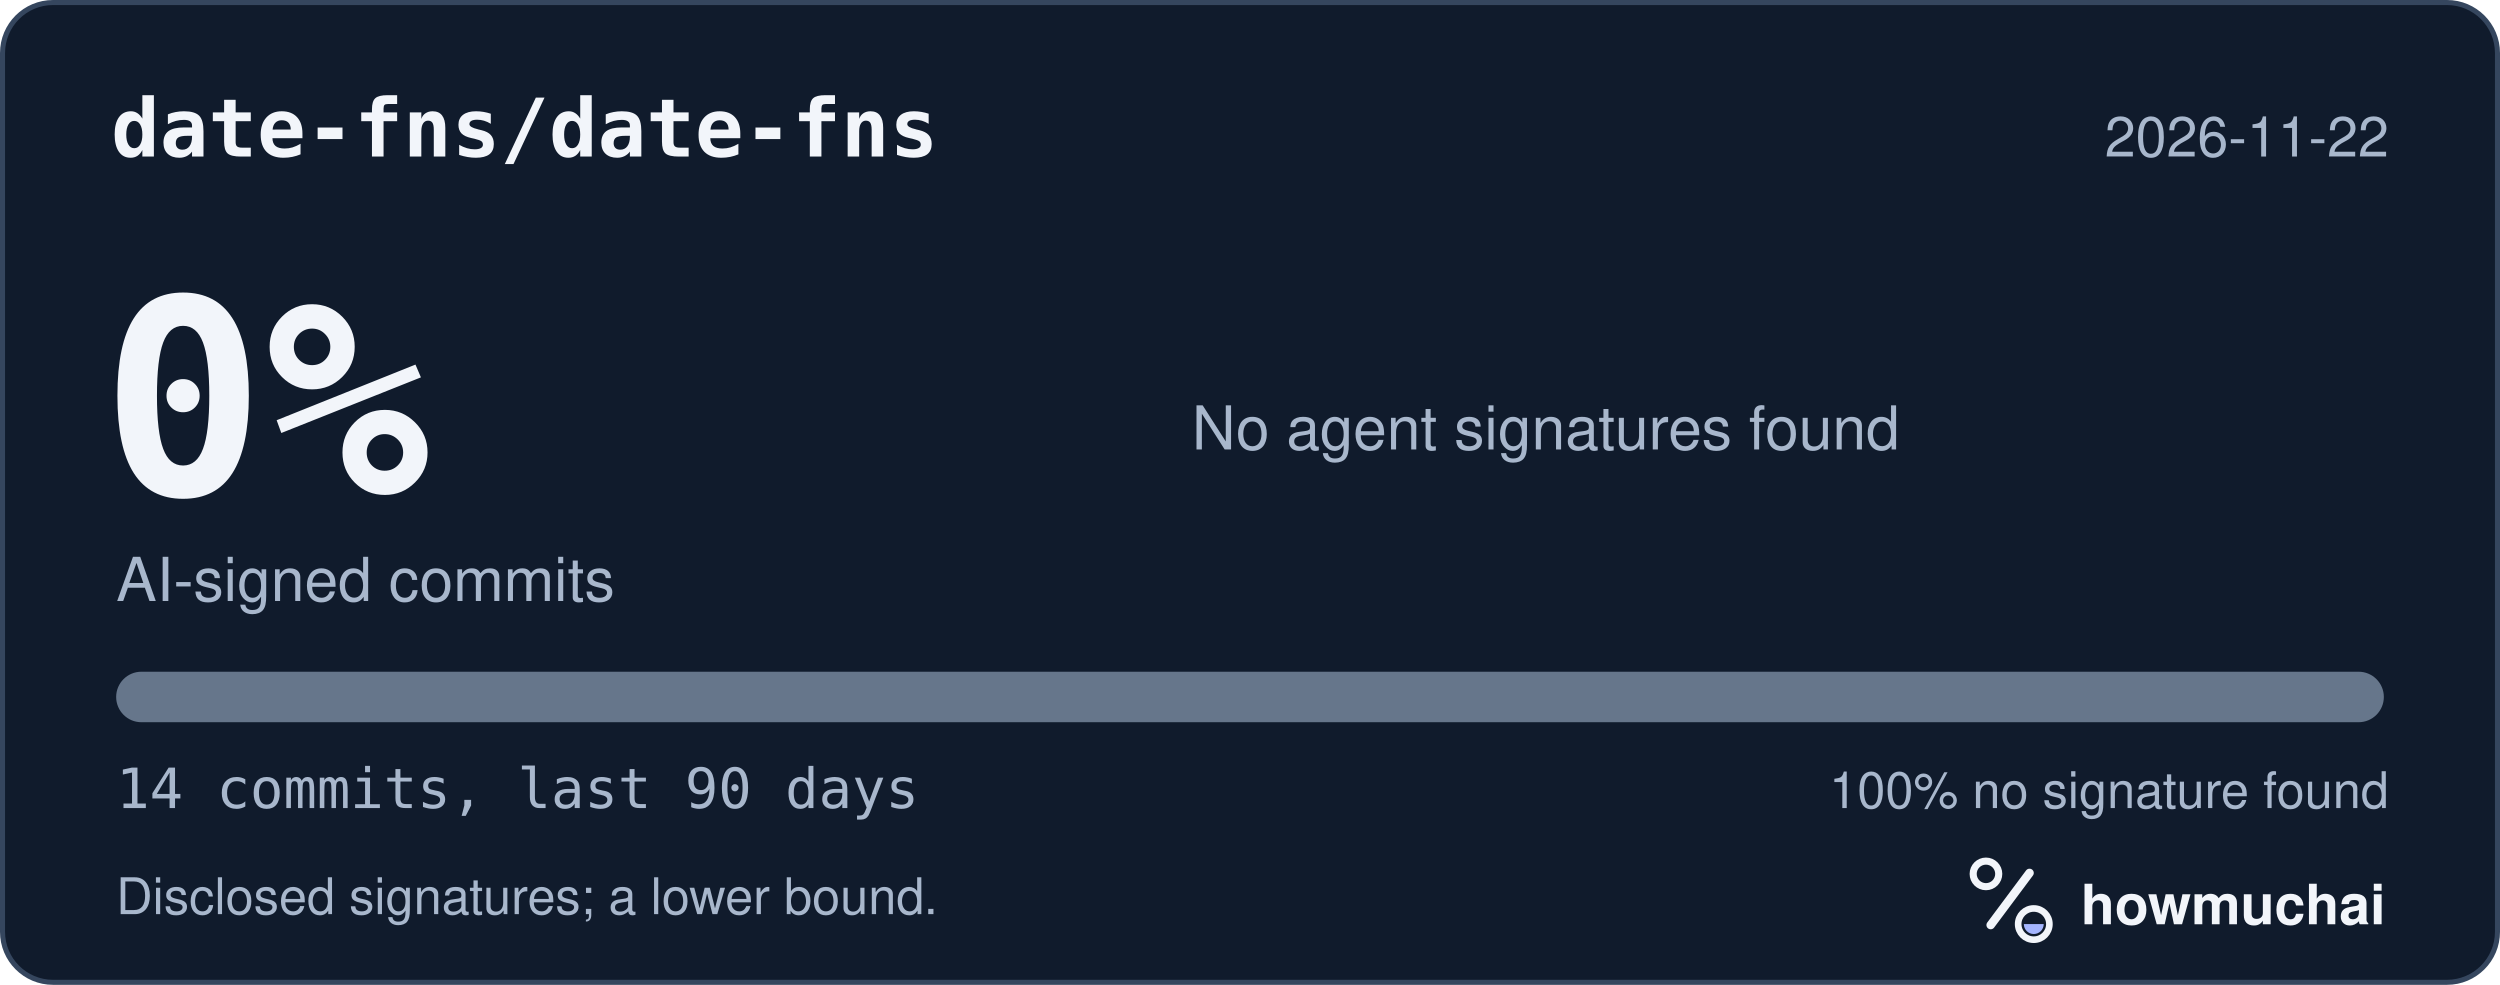
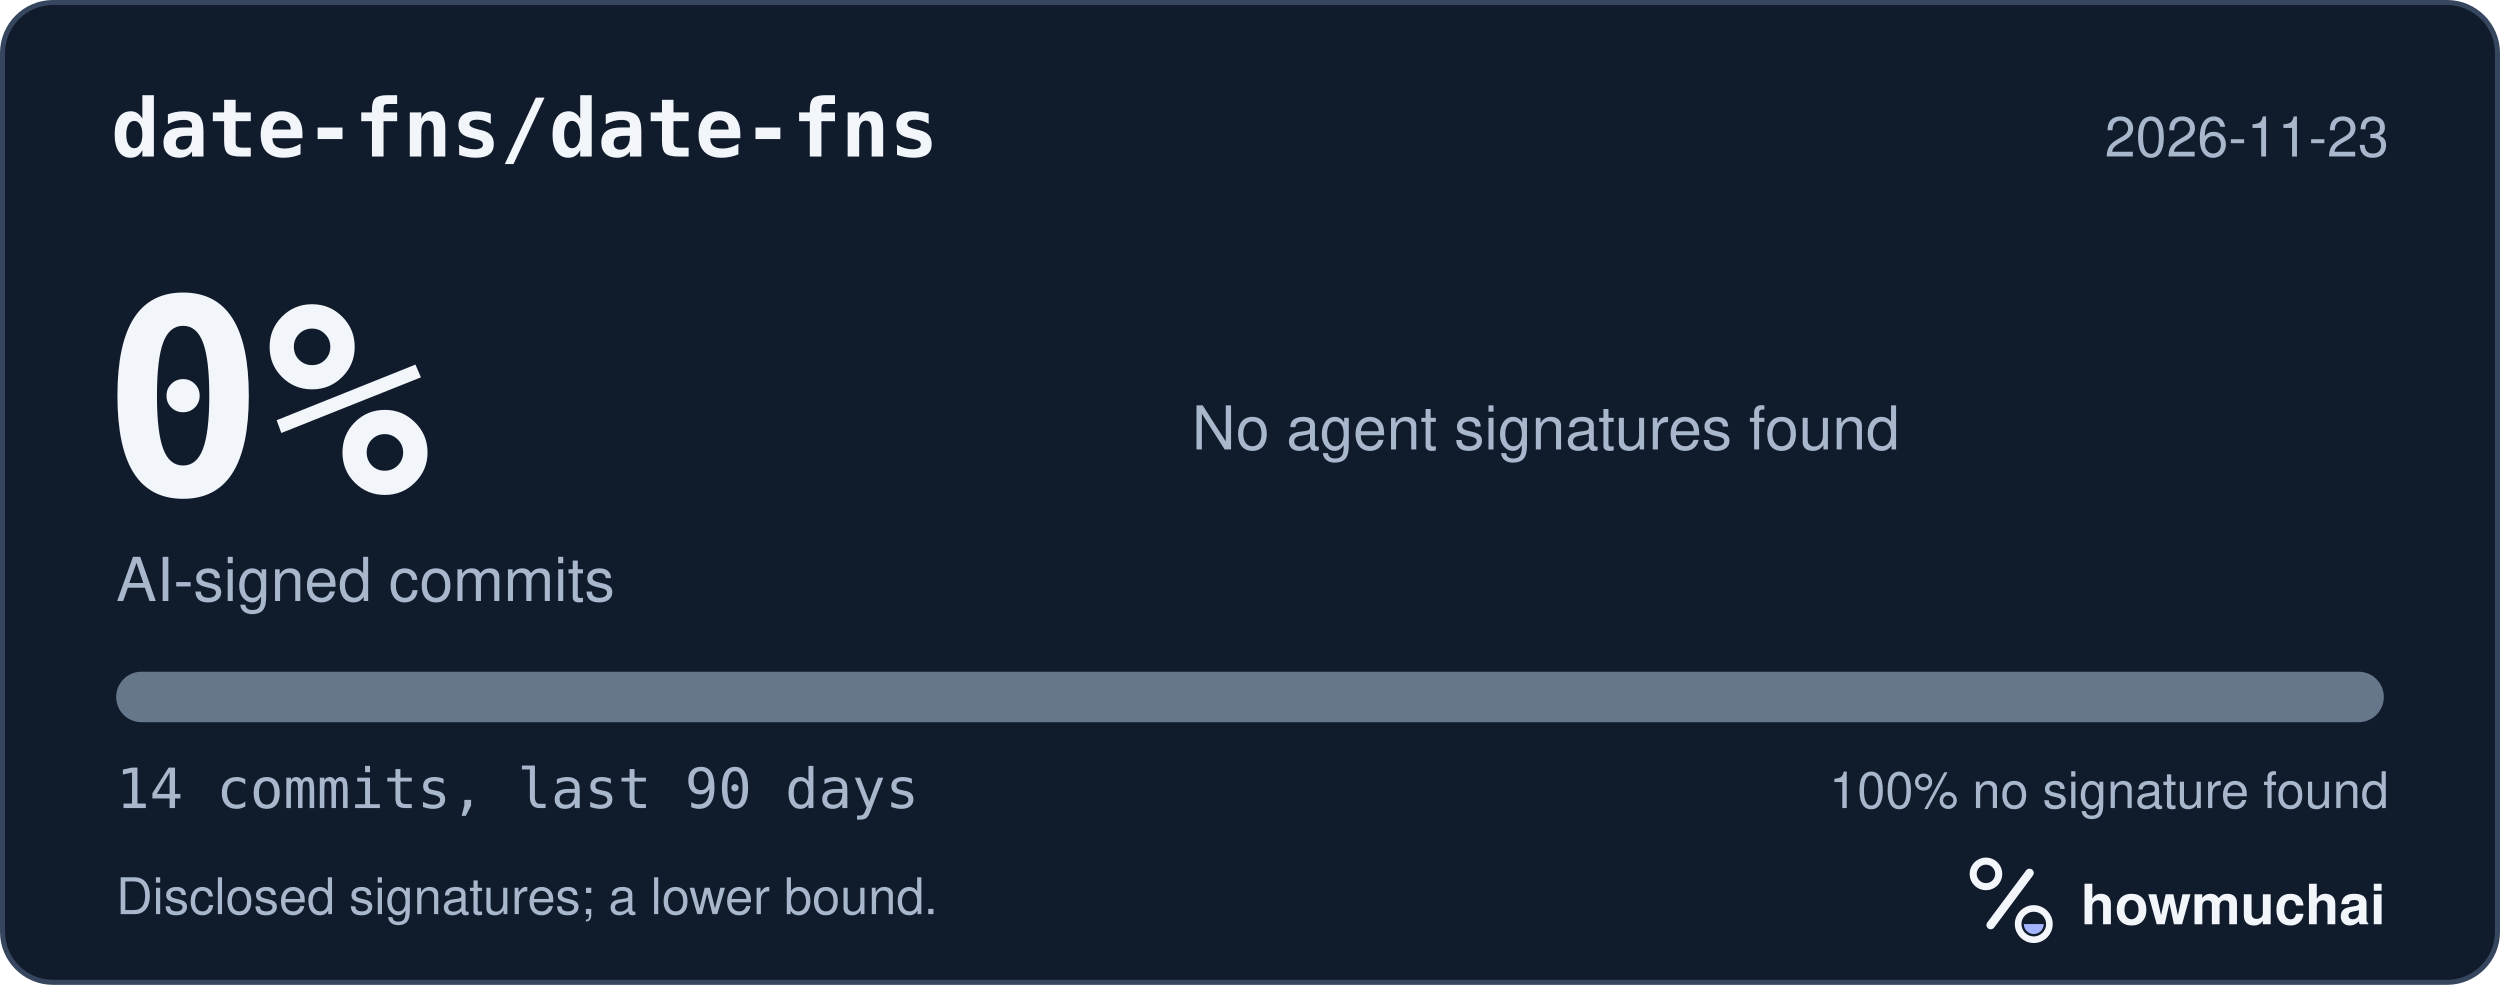
<svg xmlns="http://www.w3.org/2000/svg" width="495" height="195" viewBox="0 0 495 195" role="img" aria-labelledby="hm-t hm-d">
  <rect x="0.5" y="0.5" width="494" height="194" rx="10" fill="#101B2C" stroke="#35465E" />
  <text x="22" y="31" fill="#F2F5FA" font-family="ui-monospace, SF Mono, Menlo, Consolas, IBM Plex Mono, monospace" font-size="16" font-weight="600">date-fns/date-fns</text>
-   <text x="473" y="31" fill="#A8B7CC" font-family="-apple-system, BlinkMacSystemFont, Segoe UI, Helvetica, Arial, Fira Sans, sans-serif" font-size="11" text-anchor="end">2026-11-22</text>
+   <text x="473" y="31" fill="#A8B7CC" font-family="-apple-system, BlinkMacSystemFont, Segoe UI, Helvetica, Arial, Fira Sans, sans-serif" font-size="11" text-anchor="end">2026-11-23</text>
  <text x="20" y="98" fill="#F2F5FA" font-family="ui-monospace, SF Mono, Menlo, Consolas, IBM Plex Mono, monospace" font-size="54" font-weight="700">0%</text>
  <text x="23" y="119" fill="#A8B7CC" font-family="-apple-system, BlinkMacSystemFont, Segoe UI, Helvetica, Arial, Fira Sans, sans-serif" font-size="12">AI-signed commits</text>
  <text x="236" y="89" fill="#A8B7CC" font-family="-apple-system, BlinkMacSystemFont, Segoe UI, Helvetica, Arial, Fira Sans, sans-serif" font-size="12">No agent signatures found</text>
  <defs>
    <clipPath id="hm-bar">
      <rect x="23" y="133" width="449" height="10" rx="5" />
    </clipPath>
  </defs>
  <rect x="23" y="133" width="449" height="10" rx="5" fill="#66768B" />
  <g clip-path="url(#hm-bar)" />
  <text x="23" y="160" fill="#A8B7CC" font-family="ui-monospace, SF Mono, Menlo, Consolas, IBM Plex Mono, monospace" font-size="11">14 commits, last 90 days</text>
  <text x="473" y="160" fill="#A8B7CC" font-family="-apple-system, BlinkMacSystemFont, Segoe UI, Helvetica, Arial, Fira Sans, sans-serif" font-size="10" text-anchor="end">100% no signature found</text>
  <text x="23" y="181" fill="#A8B7CC" font-family="-apple-system, BlinkMacSystemFont, Segoe UI, Helvetica, Arial, Fira Sans, sans-serif" font-size="10">Disclosed signatures; a lower bound.</text>
  <g transform="translate(386 166) scale(0.046875)">
    <circle cx="154" cy="150" r="54" fill="none" stroke="#F2F5FA" stroke-width="30" />
    <path d="M174 366 338 146" fill="none" stroke="#F2F5FA" stroke-width="36" stroke-linecap="round" />
    <circle cx="356" cy="362" r="66" fill="none" stroke="#F2F5FA" stroke-width="28" />
    <path d="M314 362a42 42 0 0 0 84 0Z" fill="#A4B5FF" />
  </g>
  <text x="412" y="183" fill="#F2F5FA" font-family="-apple-system, BlinkMacSystemFont, Segoe UI, Helvetica, Arial, Fira Sans, sans-serif" font-size="11" font-weight="650">howmuchai</text>
</svg>
